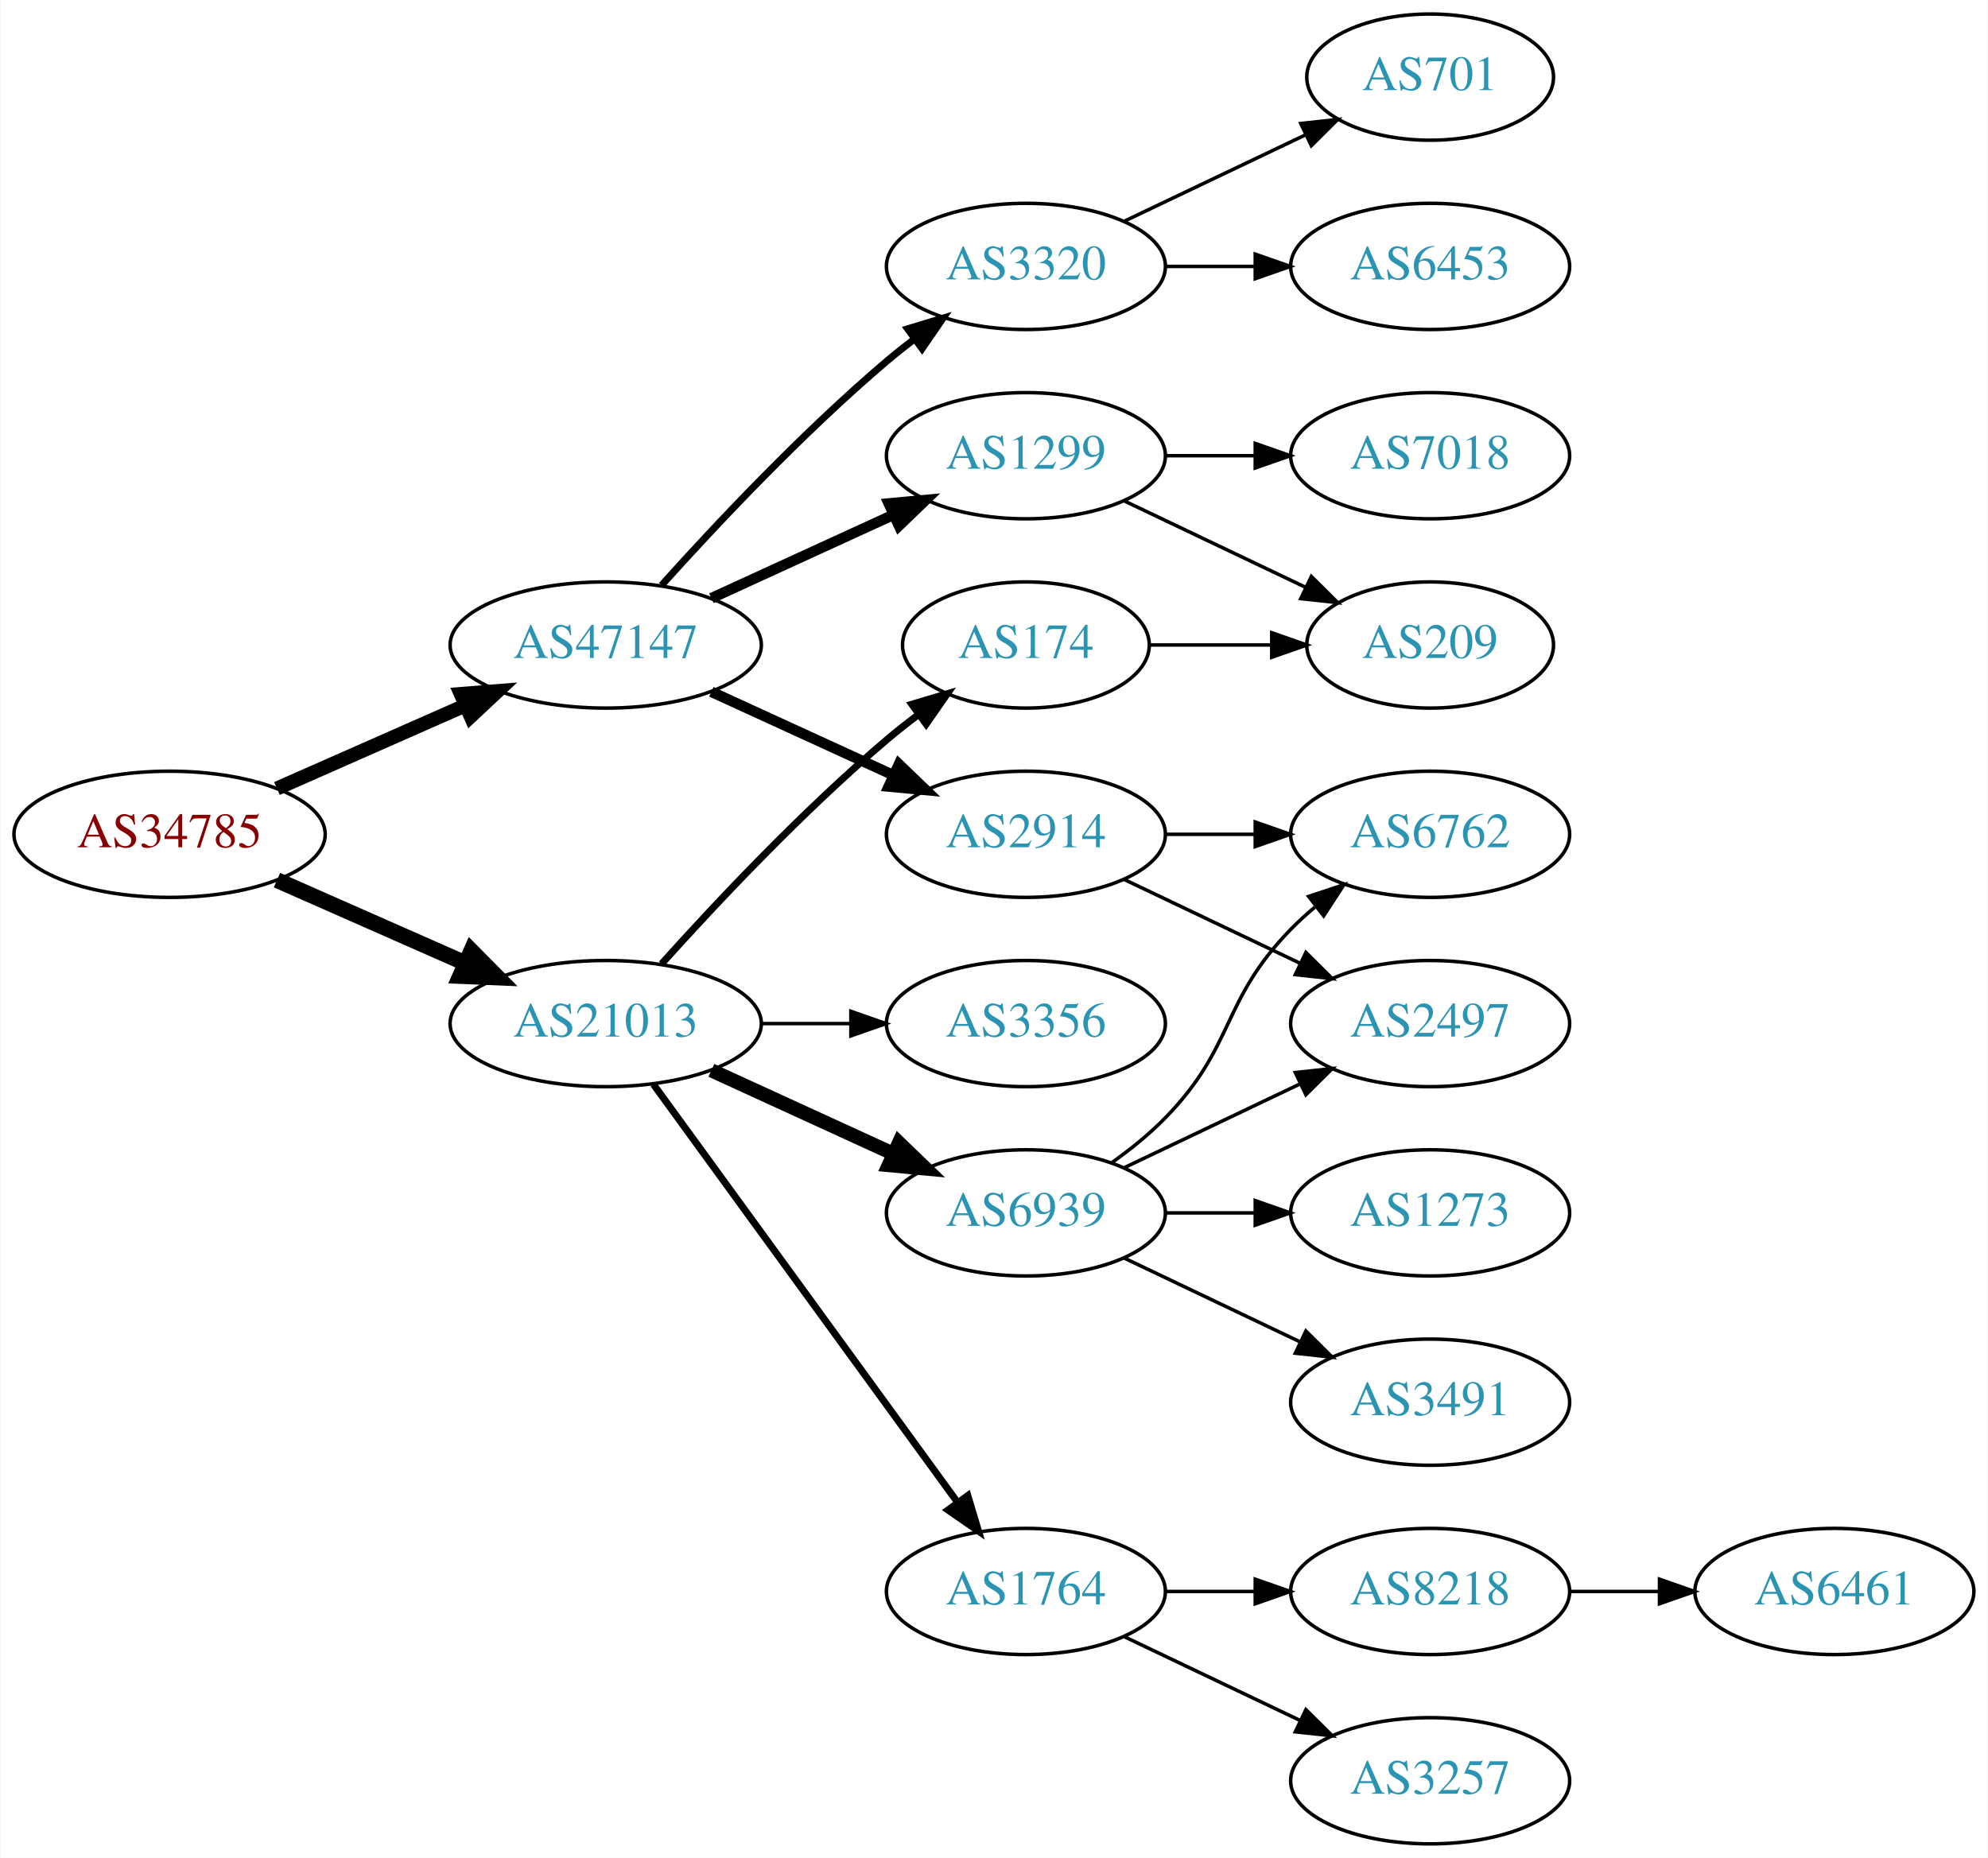
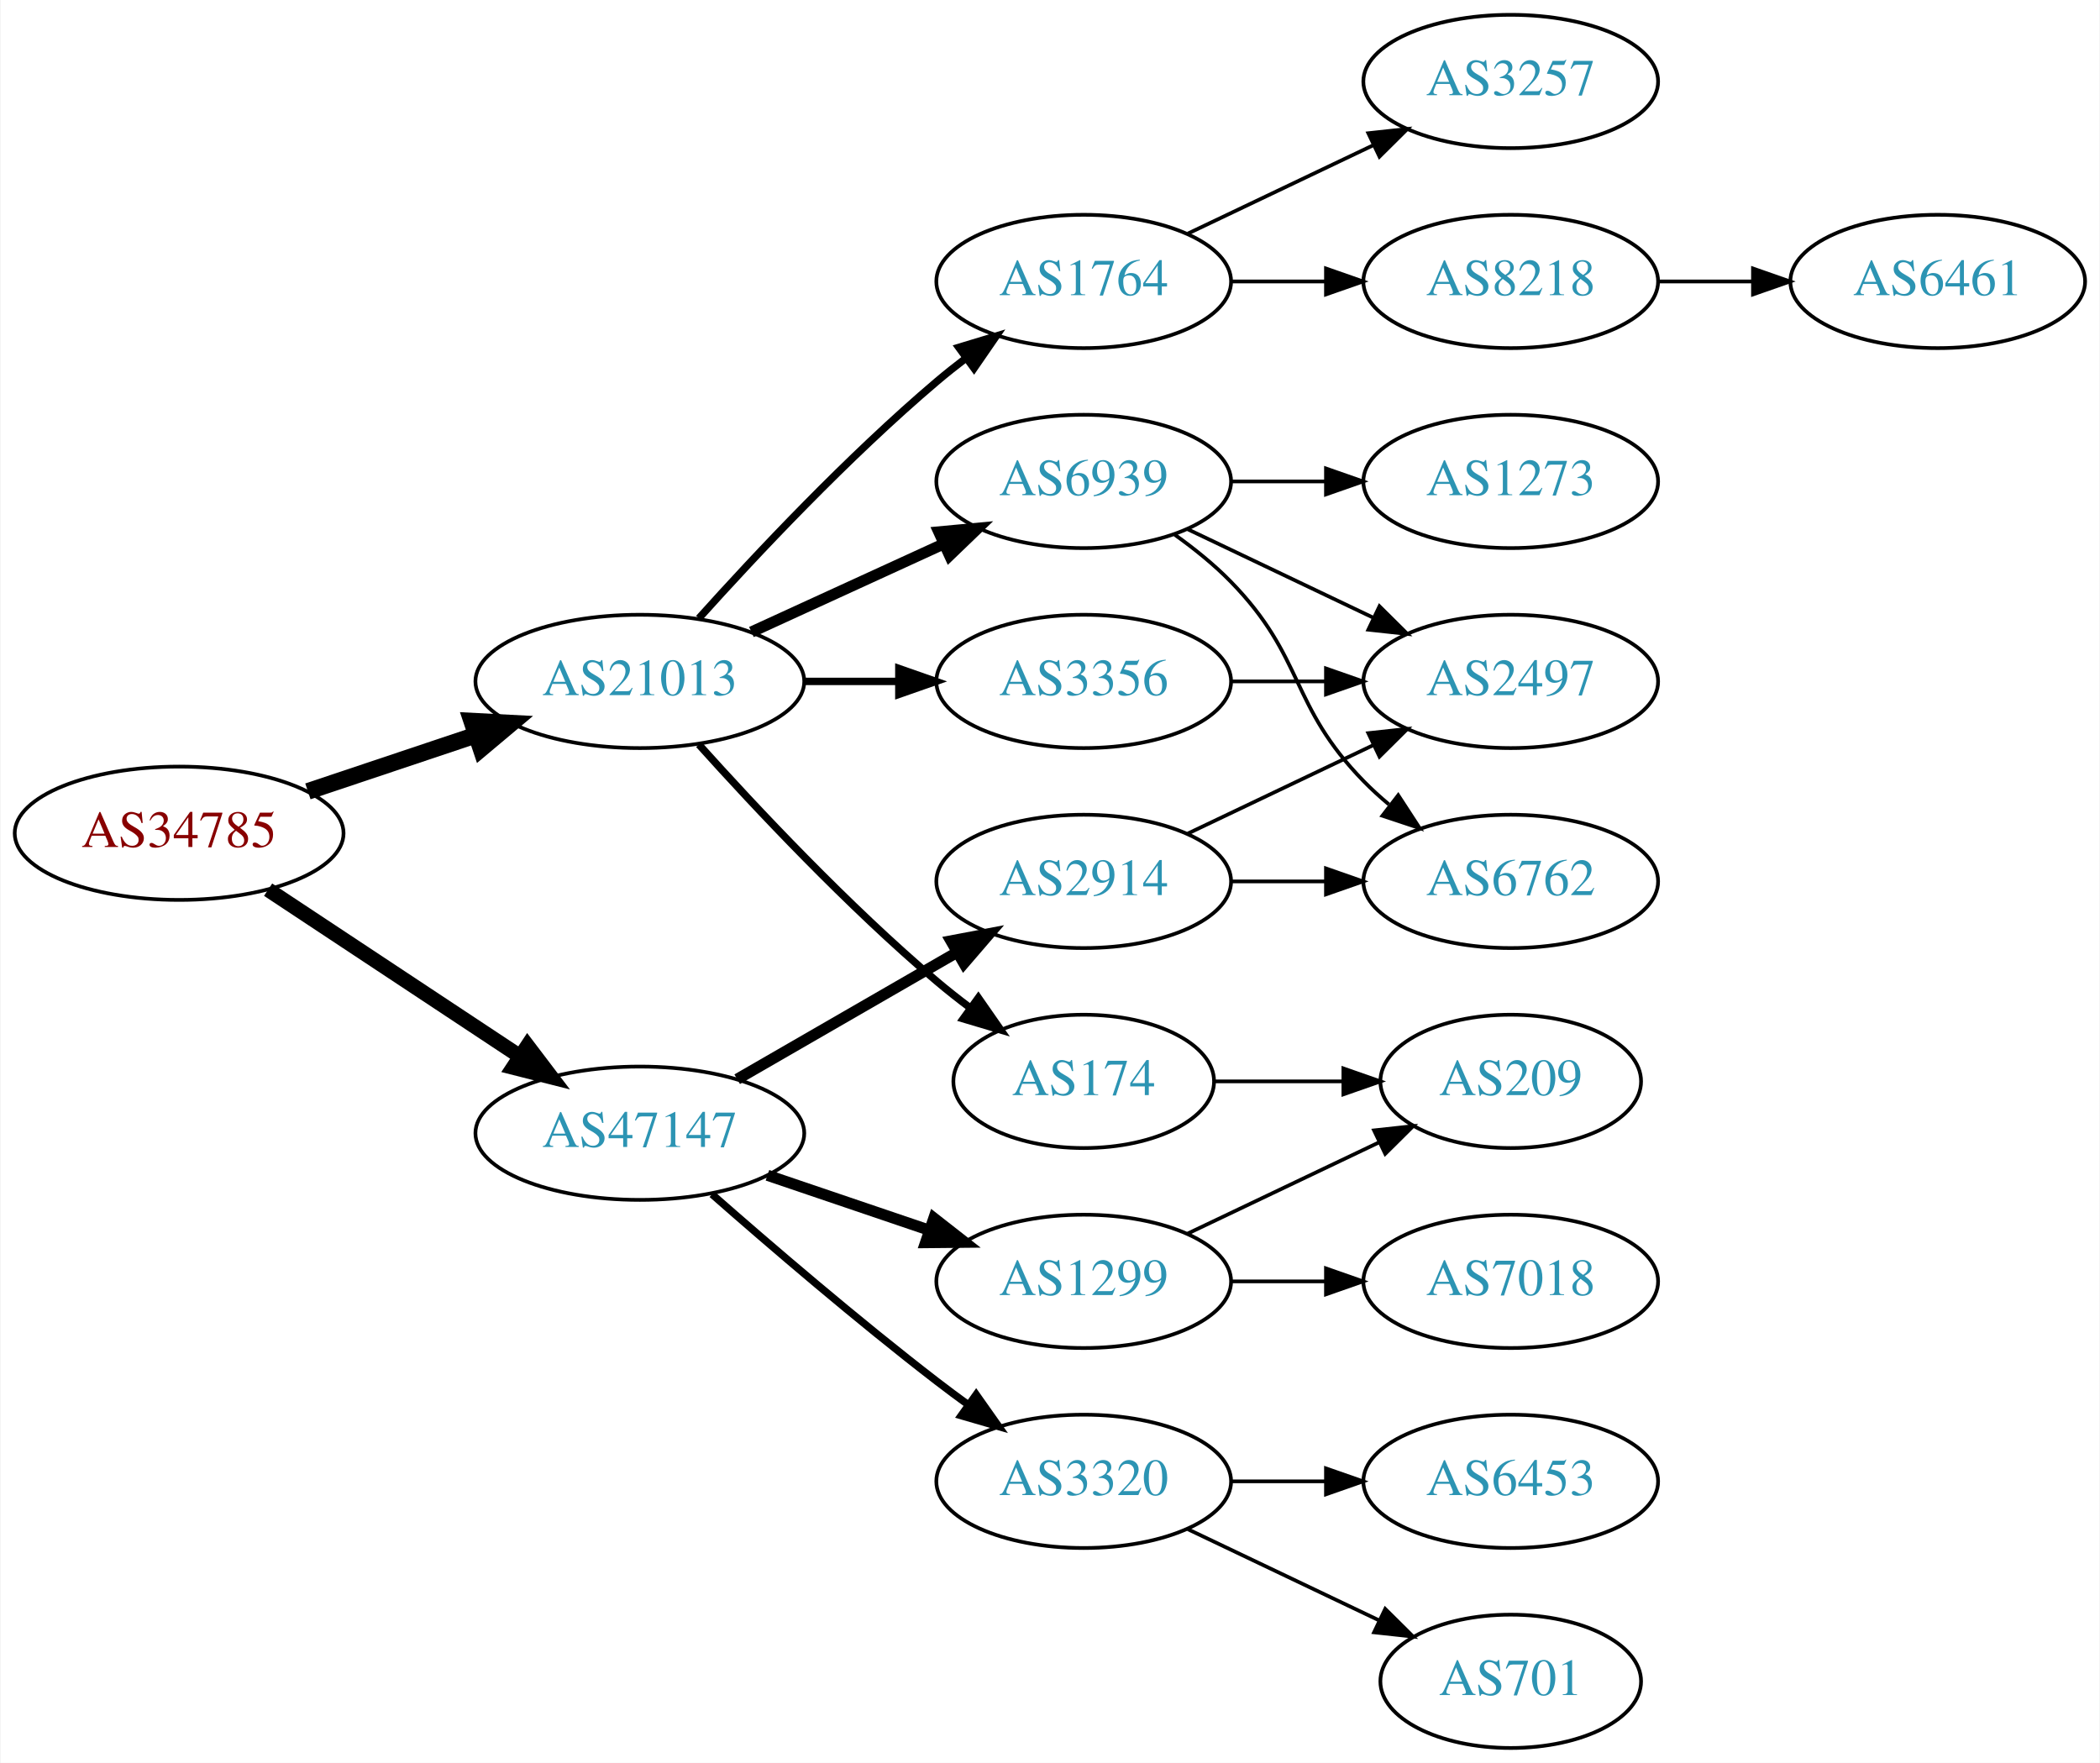
- <svg xmlns="http://www.w3.org/2000/svg" xmlns:xlink="http://www.w3.org/1999/xlink" width="567pt" height="530pt" viewBox="0.00 0.00 566.66 530.00">
-   <g id="graph0" class="graph" transform="scale(1 1) rotate(0) translate(4 526)">
-     <polygon fill="white" stroke="none" points="-4,4 -4,-526 562.663,-526 562.663,4 -4,4" />
+ <svg xmlns="http://www.w3.org/2000/svg" xmlns:xlink="http://www.w3.org/1999/xlink" width="567pt" height="476pt" viewBox="0.00 0.00 566.66 476.00">
+   <g id="graph0" class="graph" transform="scale(1 1) rotate(0) translate(4 472)">
+     <polygon fill="white" stroke="none" points="-4,4 -4,-472 562.663,-472 562.663,4 -4,4" />
    <g id="node1" class="node">
      <g id="a_node1">
        <a xlink:href="/asn/34785" xlink:title="AS34785 ~ Stadtwerke Klagenfurt AG [AT]">
-           <ellipse fill="#ffffff" stroke="black" cx="44.196" cy="-288" rx="44.393" ry="18" />
-           <text text-anchor="middle" x="44.196" y="-284.3" font-family="Times,serif" font-size="14.00" fill="#880000">AS34785</text>
+           <ellipse fill="#ffffff" stroke="black" cx="44.196" cy="-247" rx="44.393" ry="18" />
+           <text text-anchor="middle" x="44.196" y="-243.3" font-family="Times,serif" font-size="14.00" fill="#880000">AS34785</text>
        </a>
      </g>
    </g>
    <g id="node2" class="node">
      <g id="a_node2">
        <a xlink:href="/asn/21013" xlink:title="AS21013 ~ Wels, AT [AT]">
-           <ellipse fill="#ffffff" stroke="black" cx="168.588" cy="-234" rx="44.393" ry="18" />
-           <text text-anchor="middle" x="168.588" y="-230.3" font-family="Times,serif" font-size="14.00" fill="#2c94b3">AS21013</text>
+           <ellipse fill="#ffffff" stroke="black" cx="168.588" cy="-288" rx="44.393" ry="18" />
+           <text text-anchor="middle" x="168.588" y="-284.3" font-family="Times,serif" font-size="14.00" fill="#2c94b3">AS21013</text>
        </a>
      </g>
    </g>
    <g id="edge1" class="edge">
-       <path fill="none" stroke="black" stroke-width="4.5" d="M74.824,-274.928C90.941,-267.817 111.081,-258.931 128.473,-251.258" />
-       <polygon fill="black" stroke="black" stroke-width="4.5" points="130.249,-254.778 137.809,-247.139 127.071,-247.573 130.249,-254.778" />
+       <path fill="none" stroke="black" stroke-width="4.5" d="M78.964,-258.312C93.01,-263.017 109.488,-268.537 124.399,-273.532" />
+       <polygon fill="black" stroke="black" stroke-width="4.5" points="123.197,-277.282 133.93,-276.725 125.699,-269.815 123.197,-277.282" />
    </g>
    <g id="node3" class="node">
      <g id="a_node3">
        <a xlink:href="/asn/47147" xlink:title="AS47147 ~ ANEXIA Internetdienstleistungs GmbH [AT]">
-           <ellipse fill="#ffffff" stroke="black" cx="168.588" cy="-342" rx="44.393" ry="18" />
-           <text text-anchor="middle" x="168.588" y="-338.3" font-family="Times,serif" font-size="14.00" fill="#2c94b3">AS47147</text>
+           <ellipse fill="#ffffff" stroke="black" cx="168.588" cy="-166" rx="44.393" ry="18" />
+           <text text-anchor="middle" x="168.588" y="-162.3" font-family="Times,serif" font-size="14.00" fill="#2c94b3">AS47147</text>
        </a>
      </g>
    </g>
    <g id="edge2" class="edge">
-       <path fill="none" stroke="black" stroke-width="4" d="M74.824,-301.072C90.941,-308.183 111.081,-317.069 128.473,-324.742" />
-       <polygon fill="black" stroke="black" stroke-width="4" points="127.247,-328.027 137.809,-328.861 130.073,-321.622 127.247,-328.027" />
+       <path fill="none" stroke="black" stroke-width="4" d="M68.217,-231.765C87.449,-219.037 115.056,-200.766 136.294,-186.711" />
+       <polygon fill="black" stroke="black" stroke-width="4" points="138.263,-189.605 144.67,-181.167 134.4,-183.767 138.263,-189.605" />
    </g>
    <g id="node4" class="node">
      <g id="a_node4">
-         <a xlink:href="/asn/6939" xlink:title="AS6939 ~ Hurricane Electric LLC [US]">
-           <ellipse fill="#ffffff" stroke="black" cx="288.431" cy="-180" rx="39.794" ry="18" />
-           <text text-anchor="middle" x="288.431" y="-176.3" font-family="Times,serif" font-size="14.00" fill="#2c94b3">AS6939</text>
+         <a xlink:href="/asn/3356" xlink:title="AS3356 ~ Level 3 Parent, LLC [US]">
+           <ellipse fill="#ffffff" stroke="black" cx="288.431" cy="-288" rx="39.794" ry="18" />
+           <text text-anchor="middle" x="288.431" y="-284.3" font-family="Times,serif" font-size="14.00" fill="#2c94b3">AS3356</text>
        </a>
      </g>
    </g>
    <g id="edge3" class="edge">
-       <path fill="none" stroke="black" stroke-width="4" d="M198.718,-220.652C214.329,-213.498 233.727,-204.609 250.399,-196.97" />
-       <polygon fill="black" stroke="black" stroke-width="4" points="252.218,-199.986 259.851,-192.638 249.302,-193.622 252.218,-199.986" />
+       <path fill="none" stroke="black" stroke-width="2" d="M212.799,-288C221.112,-288 229.875,-288 238.357,-288" />
+       <polygon fill="black" stroke="black" stroke-width="2" points="238.516,-291.5 248.516,-288 238.516,-284.5 238.516,-291.5" />
    </g>
    <g id="node5" class="node">
      <g id="a_node5">
        <a xlink:href="/asn/174" xlink:title="AS174 ~ Cogent Communications [US]">
-           <ellipse fill="#ffffff" stroke="black" cx="288.431" cy="-342" rx="35.194" ry="18" />
-           <text text-anchor="middle" x="288.431" y="-338.3" font-family="Times,serif" font-size="14.00" fill="#2c94b3">AS174</text>
+           <ellipse fill="#ffffff" stroke="black" cx="288.431" cy="-180" rx="35.194" ry="18" />
+           <text text-anchor="middle" x="288.431" y="-176.3" font-family="Times,serif" font-size="14.00" fill="#2c94b3">AS174</text>
        </a>
      </g>
    </g>
    <g id="edge4" class="edge">
-       <path fill="none" stroke="black" stroke-width="2" d="M184.521,-251.044C199.847,-268.097 224.782,-294.65 248.784,-315 251.637,-317.418 254.702,-319.833 257.813,-322.169" />
-       <polygon fill="black" stroke="black" stroke-width="2" points="255.886,-325.095 266.041,-328.116 259.986,-319.422 255.886,-325.095" />
+       <path fill="none" stroke="black" stroke-width="2" d="M184.521,-270.956C199.847,-253.903 224.782,-227.35 248.784,-207 251.637,-204.582 254.702,-202.167 257.813,-199.831" />
+       <polygon fill="black" stroke="black" stroke-width="2" points="259.986,-202.578 266.041,-193.884 255.886,-196.905 259.986,-202.578" />
    </g>
    <g id="node6" class="node">
      <g id="a_node6">
-         <a xlink:href="/asn/1764" xlink:title="AS1764 ~ NEXTLAYER-AS [AT]">
-           <ellipse fill="#ffffff" stroke="black" cx="288.431" cy="-72" rx="39.794" ry="18" />
-           <text text-anchor="middle" x="288.431" y="-68.3" font-family="Times,serif" font-size="14.00" fill="#2c94b3">AS1764</text>
+         <a xlink:href="/asn/6939" xlink:title="AS6939 ~ Hurricane Electric LLC [US]">
+           <ellipse fill="#ffffff" stroke="black" cx="288.431" cy="-342" rx="39.794" ry="18" />
+           <text text-anchor="middle" x="288.431" y="-338.3" font-family="Times,serif" font-size="14.00" fill="#2c94b3">AS6939</text>
        </a>
      </g>
    </g>
    <g id="edge5" class="edge">
-       <path fill="none" stroke="black" stroke-width="2" d="M182.199,-216.663C203.02,-188.04 244.683,-130.767 268.871,-97.514" />
-       <polygon fill="black" stroke="black" stroke-width="2" points="271.858,-99.358 274.91,-89.212 266.197,-95.24 271.858,-99.358" />
+       <path fill="none" stroke="black" stroke-width="3" d="M198.718,-301.348C214.329,-308.502 233.727,-317.391 250.399,-325.03" />
+       <polygon fill="black" stroke="black" stroke-width="3" points="249.302,-328.378 259.851,-329.362 252.218,-322.014 249.302,-328.378" />
    </g>
    <g id="node7" class="node">
      <g id="a_node7">
-         <a xlink:href="/asn/3356" xlink:title="AS3356 ~ Level 3 Parent, LLC [US]">
-           <ellipse fill="#ffffff" stroke="black" cx="288.431" cy="-234" rx="39.794" ry="18" />
-           <text text-anchor="middle" x="288.431" y="-230.3" font-family="Times,serif" font-size="14.00" fill="#2c94b3">AS3356</text>
+         <a xlink:href="/asn/1764" xlink:title="AS1764 ~ NEXTLAYER-AS [AT]">
+           <ellipse fill="#ffffff" stroke="black" cx="288.431" cy="-396" rx="39.794" ry="18" />
+           <text text-anchor="middle" x="288.431" y="-392.3" font-family="Times,serif" font-size="14.00" fill="#2c94b3">AS1764</text>
        </a>
      </g>
    </g>
    <g id="edge6" class="edge">
-       <path fill="none" stroke="black" d="M212.799,-234C221.112,-234 229.875,-234 238.357,-234" />
-       <polygon fill="black" stroke="black" points="238.516,-237.5 248.516,-234 238.516,-230.5 238.516,-237.5" />
+       <path fill="none" stroke="black" stroke-width="2" d="M184.521,-305.044C199.847,-322.097 224.782,-348.65 248.784,-369 251.281,-371.117 253.942,-373.232 256.653,-375.293" />
+       <polygon fill="black" stroke="black" stroke-width="2" points="254.69,-378.194 264.83,-381.266 258.819,-372.541 254.69,-378.194" />
+     </g>
+     <g id="node15" class="node">
+       <g id="a_node15">
+         <a xlink:href="/asn/1299" xlink:title="AS1299 ~ Telia Carrier [EU]">
+           <ellipse fill="#ffffff" stroke="black" cx="288.431" cy="-126" rx="39.794" ry="18" />
+           <text text-anchor="middle" x="288.431" y="-122.3" font-family="Times,serif" font-size="14.00" fill="#2c94b3">AS1299</text>
+         </a>
+       </g>
+     </g>
+     <g id="edge15" class="edge">
+       <path fill="none" stroke="black" stroke-width="3" d="M203.042,-154.645C216.643,-150.028 232.485,-144.651 246.746,-139.81" />
+       <polygon fill="black" stroke="black" stroke-width="3" points="247.975,-143.089 256.32,-136.56 245.725,-136.46 247.975,-143.089" />
    </g>
    <g id="node16" class="node">
      <g id="a_node16">
-         <a xlink:href="/asn/2914" xlink:title="AS2914 ~ NTT America, Inc. [US]">
-           <ellipse fill="#ffffff" stroke="black" cx="288.431" cy="-288" rx="39.794" ry="18" />
-           <text text-anchor="middle" x="288.431" y="-284.3" font-family="Times,serif" font-size="14.00" fill="#2c94b3">AS2914</text>
-         </a>
-       </g>
-     </g>
-     <g id="edge15" class="edge">
-       <path fill="none" stroke="black" stroke-width="3" d="M198.718,-328.652C214.329,-321.498 233.727,-312.609 250.399,-304.97" />
-       <polygon fill="black" stroke="black" stroke-width="3" points="252.218,-307.986 259.851,-300.638 249.302,-301.622 252.218,-307.986" />
+         <a xlink:href="/asn/3320" xlink:title="AS3320 ~ DTAG [DE]">
+           <ellipse fill="#ffffff" stroke="black" cx="288.431" cy="-72" rx="39.794" ry="18" />
+           <text text-anchor="middle" x="288.431" y="-68.3" font-family="Times,serif" font-size="14.00" fill="#2c94b3">AS3320</text>
+         </a>
+       </g>
+     </g>
+     <g id="edge16" class="edge">
+       <path fill="none" stroke="black" stroke-width="2" d="M188.067,-149.527C203.866,-135.648 227.377,-115.477 248.784,-99 251.527,-96.889 254.417,-94.739 257.333,-92.62" />
+       <polygon fill="black" stroke="black" stroke-width="2" points="259.399,-95.445 265.511,-86.791 255.336,-89.745 259.399,-95.445" />
    </g>
    <g id="node17" class="node">
      <g id="a_node17">
-         <a xlink:href="/asn/1299" xlink:title="AS1299 ~ Telia Carrier [EU]">
-           <ellipse fill="#ffffff" stroke="black" cx="288.431" cy="-396" rx="39.794" ry="18" />
-           <text text-anchor="middle" x="288.431" y="-392.3" font-family="Times,serif" font-size="14.00" fill="#2c94b3">AS1299</text>
-         </a>
-       </g>
-     </g>
-     <g id="edge16" class="edge">
-       <path fill="none" stroke="black" stroke-width="3" d="M198.718,-355.348C214.329,-362.502 233.727,-371.391 250.399,-379.03" />
-       <polygon fill="black" stroke="black" stroke-width="3" points="249.302,-382.378 259.851,-383.362 252.218,-376.014 249.302,-382.378" />
-     </g>
-     <g id="node18" class="node">
-       <g id="a_node18">
-         <a xlink:href="/asn/3320" xlink:title="AS3320 ~ DTAG [DE]">
-           <ellipse fill="#ffffff" stroke="black" cx="288.431" cy="-450" rx="39.794" ry="18" />
-           <text text-anchor="middle" x="288.431" y="-446.3" font-family="Times,serif" font-size="14.00" fill="#2c94b3">AS3320</text>
+         <a xlink:href="/asn/2914" xlink:title="AS2914 ~ NTT America, Inc. [US]">
+           <ellipse fill="#ffffff" stroke="black" cx="288.431" cy="-234" rx="39.794" ry="18" />
+           <text text-anchor="middle" x="288.431" y="-230.3" font-family="Times,serif" font-size="14.00" fill="#2c94b3">AS2914</text>
        </a>
      </g>
    </g>
    <g id="edge17" class="edge">
-       <path fill="none" stroke="black" stroke-width="2" d="M184.521,-359.044C199.847,-376.097 224.782,-402.65 248.784,-423 251.281,-425.117 253.942,-427.232 256.653,-429.293" />
-       <polygon fill="black" stroke="black" stroke-width="2" points="254.69,-432.194 264.83,-435.266 258.819,-426.541 254.69,-432.194" />
+       <path fill="none" stroke="black" stroke-width="3" d="M194.868,-180.588C212.188,-190.582 235.339,-203.941 254.155,-214.799" />
+       <polygon fill="black" stroke="black" stroke-width="3" points="252.588,-217.935 262.999,-219.902 256.087,-211.872 252.588,-217.935" />
+     </g>
+     <g id="node11" class="node">
+       <g id="a_node11">
+         <a xlink:href="/asn/2497" xlink:title="AS2497 ~ Internet Initiative Japan Inc. [JP]">
+           <ellipse fill="#ffffff" stroke="black" cx="403.724" cy="-288" rx="39.794" ry="18" />
+           <text text-anchor="middle" x="403.724" y="-284.3" font-family="Times,serif" font-size="14.00" fill="#2c94b3">AS2497</text>
+         </a>
+       </g>
+     </g>
+     <g id="edge14" class="edge">
+       <path fill="none" stroke="black" d="M328.103,-288C336.306,-288 345.07,-288 353.602,-288" />
+       <polygon fill="black" stroke="black" points="353.841,-291.5 363.841,-288 353.841,-284.5 353.841,-291.5" />
    </g>
    <g id="node8" class="node">
      <g id="a_node8">
-         <a xlink:href="/asn/1273" xlink:title="AS1273 ~ Vodafone Group PLC [EU]">
-           <ellipse fill="#ffffff" stroke="black" cx="403.724" cy="-180" rx="39.794" ry="18" />
-           <text text-anchor="middle" x="403.724" y="-176.3" font-family="Times,serif" font-size="14.00" fill="#2c94b3">AS1273</text>
+         <a xlink:href="/asn/209" xlink:title="AS209 ~ CenturyLink Communications, LLC [US]">
+           <ellipse fill="#ffffff" stroke="black" cx="403.724" cy="-180" rx="35.194" ry="18" />
+           <text text-anchor="middle" x="403.724" y="-176.3" font-family="Times,serif" font-size="14.00" fill="#2c94b3">AS209</text>
        </a>
      </g>
    </g>
    <g id="edge7" class="edge">
-       <path fill="none" stroke="black" d="M328.103,-180C336.306,-180 345.07,-180 353.602,-180" />
-       <polygon fill="black" stroke="black" points="353.841,-183.5 363.841,-180 353.841,-176.5 353.841,-183.5" />
+       <path fill="none" stroke="black" d="M323.73,-180C334.6,-180 346.778,-180 358.255,-180" />
+       <polygon fill="black" stroke="black" points="358.541,-183.5 368.541,-180 358.541,-176.5 358.541,-183.5" />
    </g>
    <g id="node9" class="node">
      <g id="a_node9">
        <a xlink:href="/asn/6762" xlink:title="AS6762 ~ TELECOM ITALIA SPARKLE S.p.A. [IT]">
-           <ellipse fill="#ffffff" stroke="black" cx="403.724" cy="-288" rx="39.794" ry="18" />
-           <text text-anchor="middle" x="403.724" y="-284.3" font-family="Times,serif" font-size="14.00" fill="#2c94b3">AS6762</text>
+           <ellipse fill="#ffffff" stroke="black" cx="403.724" cy="-234" rx="39.794" ry="18" />
+           <text text-anchor="middle" x="403.724" y="-230.3" font-family="Times,serif" font-size="14.00" fill="#2c94b3">AS6762</text>
        </a>
      </g>
    </g>
    <g id="edge8" class="edge">
-       <path fill="none" stroke="black" d="M313.025,-194.389C318.281,-198.148 323.613,-202.437 328.077,-207 348.25,-227.617 343.905,-240.383 364.077,-261 366.17,-263.139 368.453,-265.218 370.83,-267.21" />
-       <polygon fill="black" stroke="black" points="369.074,-270.275 379.13,-273.611 373.349,-264.732 369.074,-270.275" />
+       <path fill="none" stroke="black" d="M313.025,-327.611C318.281,-323.852 323.613,-319.563 328.077,-315 348.25,-294.383 343.905,-281.617 364.077,-261 366.17,-258.861 368.453,-256.782 370.83,-254.79" />
+       <polygon fill="black" stroke="black" points="373.349,-257.268 379.13,-248.389 369.074,-251.725 373.349,-257.268" />
    </g>
    <g id="node10" class="node">
      <g id="a_node10">
-         <a xlink:href="/asn/3491" xlink:title="AS3491 ~ PCCW Global, Inc. [US]">
-           <ellipse fill="#ffffff" stroke="black" cx="403.724" cy="-126" rx="39.794" ry="18" />
-           <text text-anchor="middle" x="403.724" y="-122.3" font-family="Times,serif" font-size="14.00" fill="#2c94b3">AS3491</text>
+         <a xlink:href="/asn/1273" xlink:title="AS1273 ~ Vodafone Group PLC [EU]">
+           <ellipse fill="#ffffff" stroke="black" cx="403.724" cy="-342" rx="39.794" ry="18" />
+           <text text-anchor="middle" x="403.724" y="-338.3" font-family="Times,serif" font-size="14.00" fill="#2c94b3">AS1273</text>
        </a>
      </g>
    </g>
    <g id="edge9" class="edge">
-       <path fill="none" stroke="black" d="M316.567,-167.066C331.561,-159.919 350.382,-150.948 366.605,-143.215" />
-       <polygon fill="black" stroke="black" points="368.288,-146.291 375.809,-138.829 365.276,-139.972 368.288,-146.291" />
-     </g>
-     <g id="node11" class="node">
-       <g id="a_node11">
-         <a xlink:href="/asn/2497" xlink:title="AS2497 ~ Internet Initiative Japan Inc. [JP]">
-           <ellipse fill="#ffffff" stroke="black" cx="403.724" cy="-234" rx="39.794" ry="18" />
-           <text text-anchor="middle" x="403.724" y="-230.3" font-family="Times,serif" font-size="14.00" fill="#2c94b3">AS2497</text>
-         </a>
-       </g>
+       <path fill="none" stroke="black" d="M328.103,-342C336.306,-342 345.07,-342 353.602,-342" />
+       <polygon fill="black" stroke="black" points="353.841,-345.5 363.841,-342 353.841,-338.5 353.841,-345.5" />
    </g>
    <g id="edge10" class="edge">
-       <path fill="none" stroke="black" d="M316.567,-192.934C331.561,-200.081 350.382,-209.052 366.605,-216.785" />
-       <polygon fill="black" stroke="black" points="365.276,-220.028 375.809,-221.171 368.288,-213.709 365.276,-220.028" />
+       <path fill="none" stroke="black" d="M316.567,-329.066C331.561,-321.919 350.382,-312.948 366.605,-305.215" />
+       <polygon fill="black" stroke="black" points="368.288,-308.291 375.809,-300.829 365.276,-301.972 368.288,-308.291" />
    </g>
    <g id="node12" class="node">
      <g id="a_node12">
-         <a xlink:href="/asn/209" xlink:title="AS209 ~ CenturyLink Communications, LLC [US]">
-           <ellipse fill="#ffffff" stroke="black" cx="403.724" cy="-342" rx="35.194" ry="18" />
-           <text text-anchor="middle" x="403.724" y="-338.3" font-family="Times,serif" font-size="14.00" fill="#2c94b3">AS209</text>
+         <a xlink:href="/asn/3257" xlink:title="AS3257 ~ GTT [DE]">
+           <ellipse fill="#ffffff" stroke="black" cx="403.724" cy="-450" rx="39.794" ry="18" />
+           <text text-anchor="middle" x="403.724" y="-446.3" font-family="Times,serif" font-size="14.00" fill="#2c94b3">AS3257</text>
        </a>
      </g>
    </g>
    <g id="edge11" class="edge">
-       <path fill="none" stroke="black" d="M323.73,-342C334.6,-342 346.778,-342 358.255,-342" />
-       <polygon fill="black" stroke="black" points="358.541,-345.5 368.541,-342 358.541,-338.5 358.541,-345.5" />
+       <path fill="none" stroke="black" d="M316.567,-408.934C331.561,-416.081 350.382,-425.052 366.605,-432.785" />
+       <polygon fill="black" stroke="black" points="365.276,-436.028 375.809,-437.171 368.288,-429.709 365.276,-436.028" />
    </g>
    <g id="node13" class="node">
      <g id="a_node13">
        <a xlink:href="/asn/8218" xlink:title="AS8218 ~ legacy Neotelecoms [FR]">
+           <ellipse fill="#ffffff" stroke="black" cx="403.724" cy="-396" rx="39.794" ry="18" />
+           <text text-anchor="middle" x="403.724" y="-392.3" font-family="Times,serif" font-size="14.00" fill="#2c94b3">AS8218</text>
+         </a>
+       </g>
+     </g>
+     <g id="edge12" class="edge">
+       <path fill="none" stroke="black" d="M328.103,-396C336.306,-396 345.07,-396 353.602,-396" />
+       <polygon fill="black" stroke="black" points="353.841,-399.5 363.841,-396 353.841,-392.5 353.841,-399.5" />
+     </g>
+     <g id="node14" class="node">
+       <g id="a_node14">
+         <a xlink:href="/asn/6461" xlink:title="AS6461 ~ Zayo Bandwidth [US]">
+           <ellipse fill="#ffffff" stroke="black" cx="519.017" cy="-396" rx="39.794" ry="18" />
+           <text text-anchor="middle" x="519.017" y="-392.3" font-family="Times,serif" font-size="14.00" fill="#2c94b3">AS6461</text>
+         </a>
+       </g>
+     </g>
+     <g id="edge13" class="edge">
+       <path fill="none" stroke="black" d="M443.396,-396C451.599,-396 460.363,-396 468.895,-396" />
+       <polygon fill="black" stroke="black" points="469.134,-399.5 479.134,-396 469.134,-392.5 469.134,-399.5" />
+     </g>
+     <g id="edge18" class="edge">
+       <path fill="none" stroke="black" d="M316.567,-138.934C331.999,-146.29 351.485,-155.577 368.02,-163.459" />
+       <polygon fill="black" stroke="black" points="366.828,-166.768 377.361,-167.911 369.84,-160.449 366.828,-166.768" />
+     </g>
+     <g id="node18" class="node">
+       <g id="a_node18">
+         <a xlink:href="/asn/7018" xlink:title="AS7018 ~ AT&amp;T Services, Inc. [US]">
+           <ellipse fill="#ffffff" stroke="black" cx="403.724" cy="-126" rx="39.794" ry="18" />
+           <text text-anchor="middle" x="403.724" y="-122.3" font-family="Times,serif" font-size="14.00" fill="#2c94b3">AS7018</text>
+         </a>
+       </g>
+     </g>
+     <g id="edge19" class="edge">
+       <path fill="none" stroke="black" d="M328.103,-126C336.306,-126 345.07,-126 353.602,-126" />
+       <polygon fill="black" stroke="black" points="353.841,-129.5 363.841,-126 353.841,-122.5 353.841,-129.5" />
+     </g>
+     <g id="node19" class="node">
+       <g id="a_node19">
+         <a xlink:href="/asn/701" xlink:title="AS701 ~ UUNET [US]">
+           <ellipse fill="#ffffff" stroke="black" cx="403.724" cy="-18" rx="35.194" ry="18" />
+           <text text-anchor="middle" x="403.724" y="-14.3" font-family="Times,serif" font-size="14.00" fill="#2c94b3">AS701</text>
+         </a>
+       </g>
+     </g>
+     <g id="edge20" class="edge">
+       <path fill="none" stroke="black" d="M316.567,-59.066C331.999,-51.71 351.485,-42.423 368.02,-34.541" />
+       <polygon fill="black" stroke="black" points="369.84,-37.551 377.361,-30.089 366.828,-31.232 369.84,-37.551" />
+     </g>
+     <g id="node20" class="node">
+       <g id="a_node20">
+         <a xlink:href="/asn/6453" xlink:title="AS6453 ~ TATA COMMUNICATIONS (AMERICA) INC [US]">
          <ellipse fill="#ffffff" stroke="black" cx="403.724" cy="-72" rx="39.794" ry="18" />
-           <text text-anchor="middle" x="403.724" y="-68.3" font-family="Times,serif" font-size="14.00" fill="#2c94b3">AS8218</text>
-         </a>
-       </g>
-     </g>
-     <g id="edge12" class="edge">
+           <text text-anchor="middle" x="403.724" y="-68.3" font-family="Times,serif" font-size="14.00" fill="#2c94b3">AS6453</text>
+         </a>
+       </g>
+     </g>
+     <g id="edge21" class="edge">
      <path fill="none" stroke="black" d="M328.103,-72C336.306,-72 345.07,-72 353.602,-72" />
      <polygon fill="black" stroke="black" points="353.841,-75.5 363.841,-72 353.841,-68.5 353.841,-75.5" />
    </g>
-     <g id="node14" class="node">
-       <g id="a_node14">
-         <a xlink:href="/asn/3257" xlink:title="AS3257 ~ GTT [DE]">
-           <ellipse fill="#ffffff" stroke="black" cx="403.724" cy="-18" rx="39.794" ry="18" />
-           <text text-anchor="middle" x="403.724" y="-14.3" font-family="Times,serif" font-size="14.00" fill="#2c94b3">AS3257</text>
-         </a>
-       </g>
-     </g>
-     <g id="edge13" class="edge">
-       <path fill="none" stroke="black" d="M316.567,-59.066C331.561,-51.919 350.382,-42.948 366.605,-35.215" />
-       <polygon fill="black" stroke="black" points="368.288,-38.291 375.809,-30.829 365.276,-31.972 368.288,-38.291" />
-     </g>
-     <g id="node15" class="node">
-       <g id="a_node15">
-         <a xlink:href="/asn/6461" xlink:title="AS6461 ~ Zayo Bandwidth [US]">
-           <ellipse fill="#ffffff" stroke="black" cx="519.017" cy="-72" rx="39.794" ry="18" />
-           <text text-anchor="middle" x="519.017" y="-68.3" font-family="Times,serif" font-size="14.00" fill="#2c94b3">AS6461</text>
-         </a>
-       </g>
-     </g>
-     <g id="edge14" class="edge">
-       <path fill="none" stroke="black" d="M443.396,-72C451.599,-72 460.363,-72 468.895,-72" />
-       <polygon fill="black" stroke="black" points="469.134,-75.5 479.134,-72 469.134,-68.5 469.134,-75.5" />
+     <g id="edge23" class="edge">
+       <path fill="none" stroke="black" d="M328.103,-234C336.306,-234 345.07,-234 353.602,-234" />
+       <polygon fill="black" stroke="black" points="353.841,-237.5 363.841,-234 353.841,-230.5 353.841,-237.5" />
    </g>
    <g id="edge22" class="edge">
-       <path fill="none" stroke="black" d="M328.103,-288C336.306,-288 345.07,-288 353.602,-288" />
-       <polygon fill="black" stroke="black" points="353.841,-291.5 363.841,-288 353.841,-284.5 353.841,-291.5" />
-     </g>
-     <g id="edge23" class="edge">
-       <path fill="none" stroke="black" d="M316.567,-275.066C331.561,-267.919 350.382,-258.948 366.605,-251.215" />
-       <polygon fill="black" stroke="black" points="368.288,-254.291 375.809,-246.829 365.276,-247.972 368.288,-254.291" />
-     </g>
-     <g id="edge19" class="edge">
-       <path fill="none" stroke="black" d="M316.567,-383.066C331.999,-375.71 351.485,-366.423 368.02,-358.541" />
-       <polygon fill="black" stroke="black" points="369.84,-361.551 377.361,-354.089 366.828,-355.232 369.84,-361.551" />
-     </g>
-     <g id="node19" class="node">
-       <g id="a_node19">
-         <a xlink:href="/asn/7018" xlink:title="AS7018 ~ AT&amp;T Services, Inc. [US]">
-           <ellipse fill="#ffffff" stroke="black" cx="403.724" cy="-396" rx="39.794" ry="18" />
-           <text text-anchor="middle" x="403.724" y="-392.3" font-family="Times,serif" font-size="14.00" fill="#2c94b3">AS7018</text>
-         </a>
-       </g>
-     </g>
-     <g id="edge18" class="edge">
-       <path fill="none" stroke="black" d="M328.103,-396C336.306,-396 345.07,-396 353.602,-396" />
-       <polygon fill="black" stroke="black" points="353.841,-399.5 363.841,-396 353.841,-392.5 353.841,-399.5" />
-     </g>
-     <g id="node20" class="node">
-       <g id="a_node20">
-         <a xlink:href="/asn/701" xlink:title="AS701 ~ UUNET [US]">
-           <ellipse fill="#ffffff" stroke="black" cx="403.724" cy="-504" rx="35.194" ry="18" />
-           <text text-anchor="middle" x="403.724" y="-500.3" font-family="Times,serif" font-size="14.00" fill="#2c94b3">AS701</text>
-         </a>
-       </g>
-     </g>
-     <g id="edge20" class="edge">
-       <path fill="none" stroke="black" d="M316.567,-462.934C331.999,-470.29 351.485,-479.577 368.02,-487.459" />
-       <polygon fill="black" stroke="black" points="366.828,-490.768 377.361,-491.911 369.84,-484.449 366.828,-490.768" />
-     </g>
-     <g id="node21" class="node">
-       <g id="a_node21">
-         <a xlink:href="/asn/6453" xlink:title="AS6453 ~ TATA COMMUNICATIONS (AMERICA) INC [US]">
-           <ellipse fill="#ffffff" stroke="black" cx="403.724" cy="-450" rx="39.794" ry="18" />
-           <text text-anchor="middle" x="403.724" y="-446.3" font-family="Times,serif" font-size="14.00" fill="#2c94b3">AS6453</text>
-         </a>
-       </g>
-     </g>
-     <g id="edge21" class="edge">
-       <path fill="none" stroke="black" d="M328.103,-450C336.306,-450 345.07,-450 353.602,-450" />
-       <polygon fill="black" stroke="black" points="353.841,-453.5 363.841,-450 353.841,-446.5 353.841,-453.5" />
+       <path fill="none" stroke="black" d="M316.567,-246.934C331.561,-254.081 350.382,-263.052 366.605,-270.785" />
+       <polygon fill="black" stroke="black" points="365.276,-274.028 375.809,-275.171 368.288,-267.709 365.276,-274.028" />
    </g>
  </g>
</svg>
